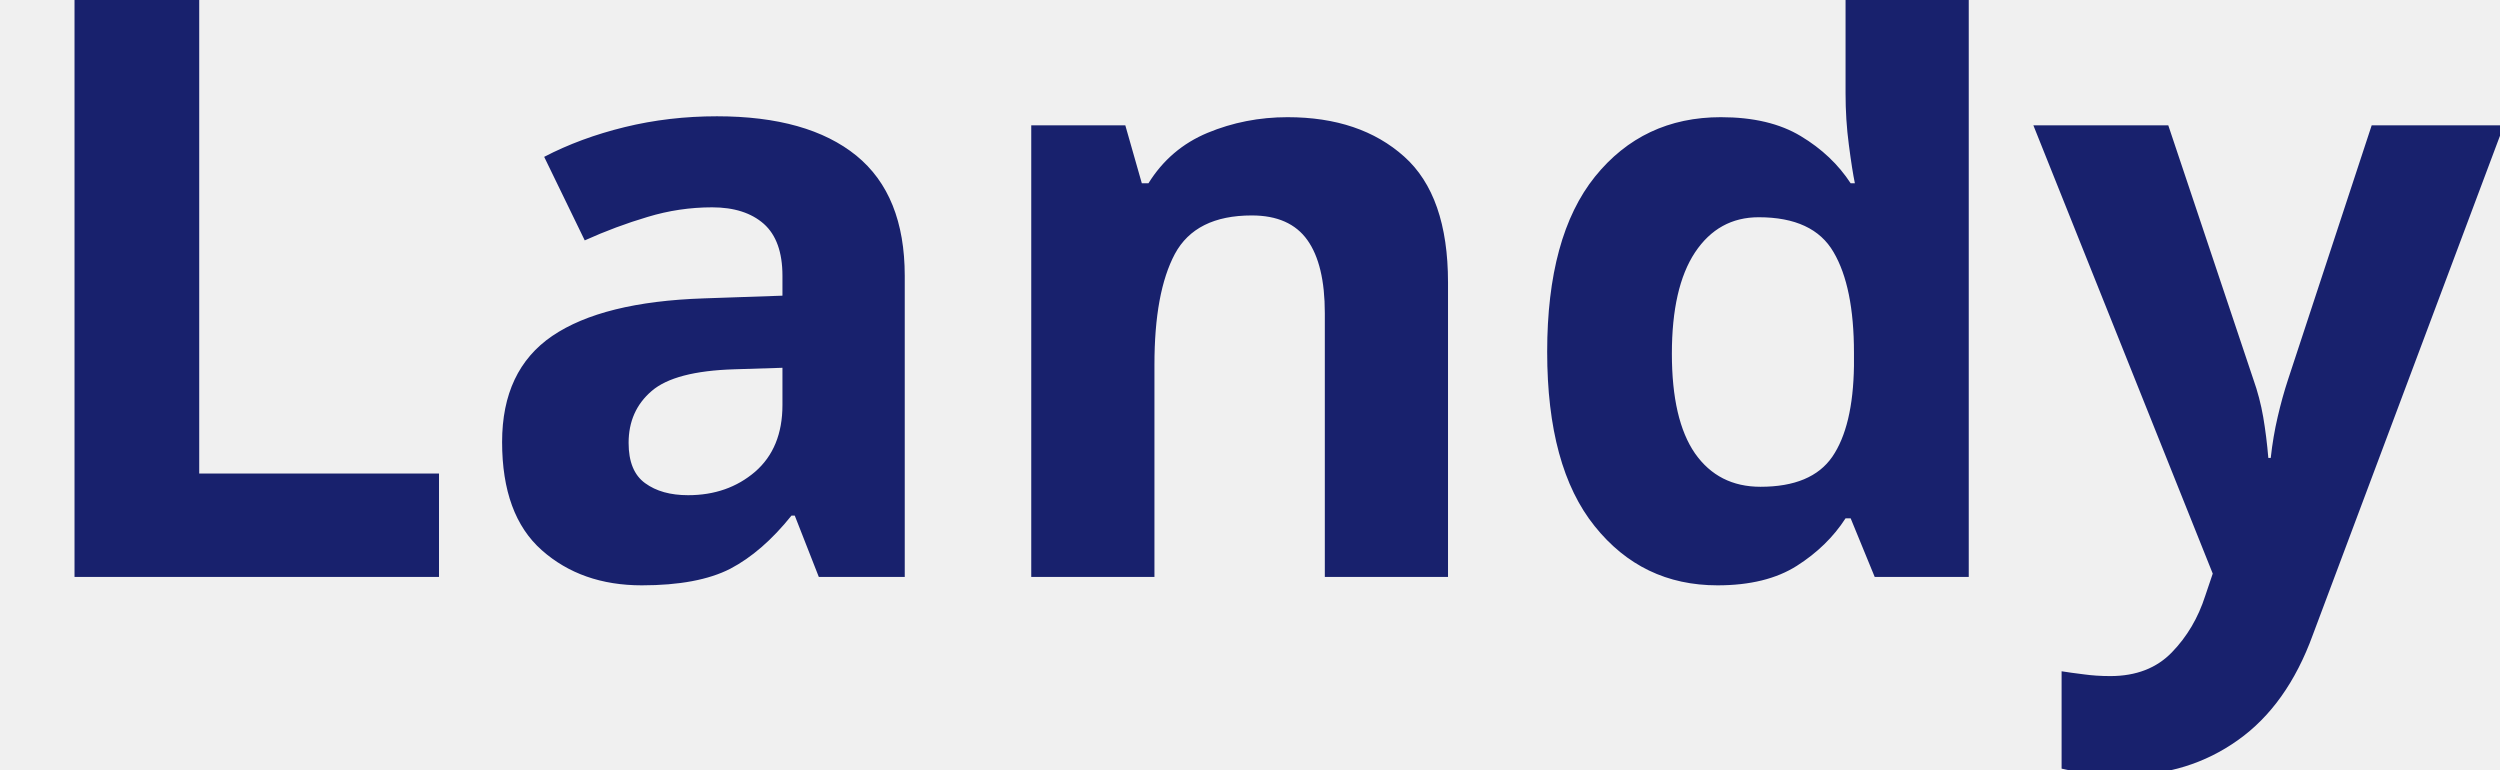
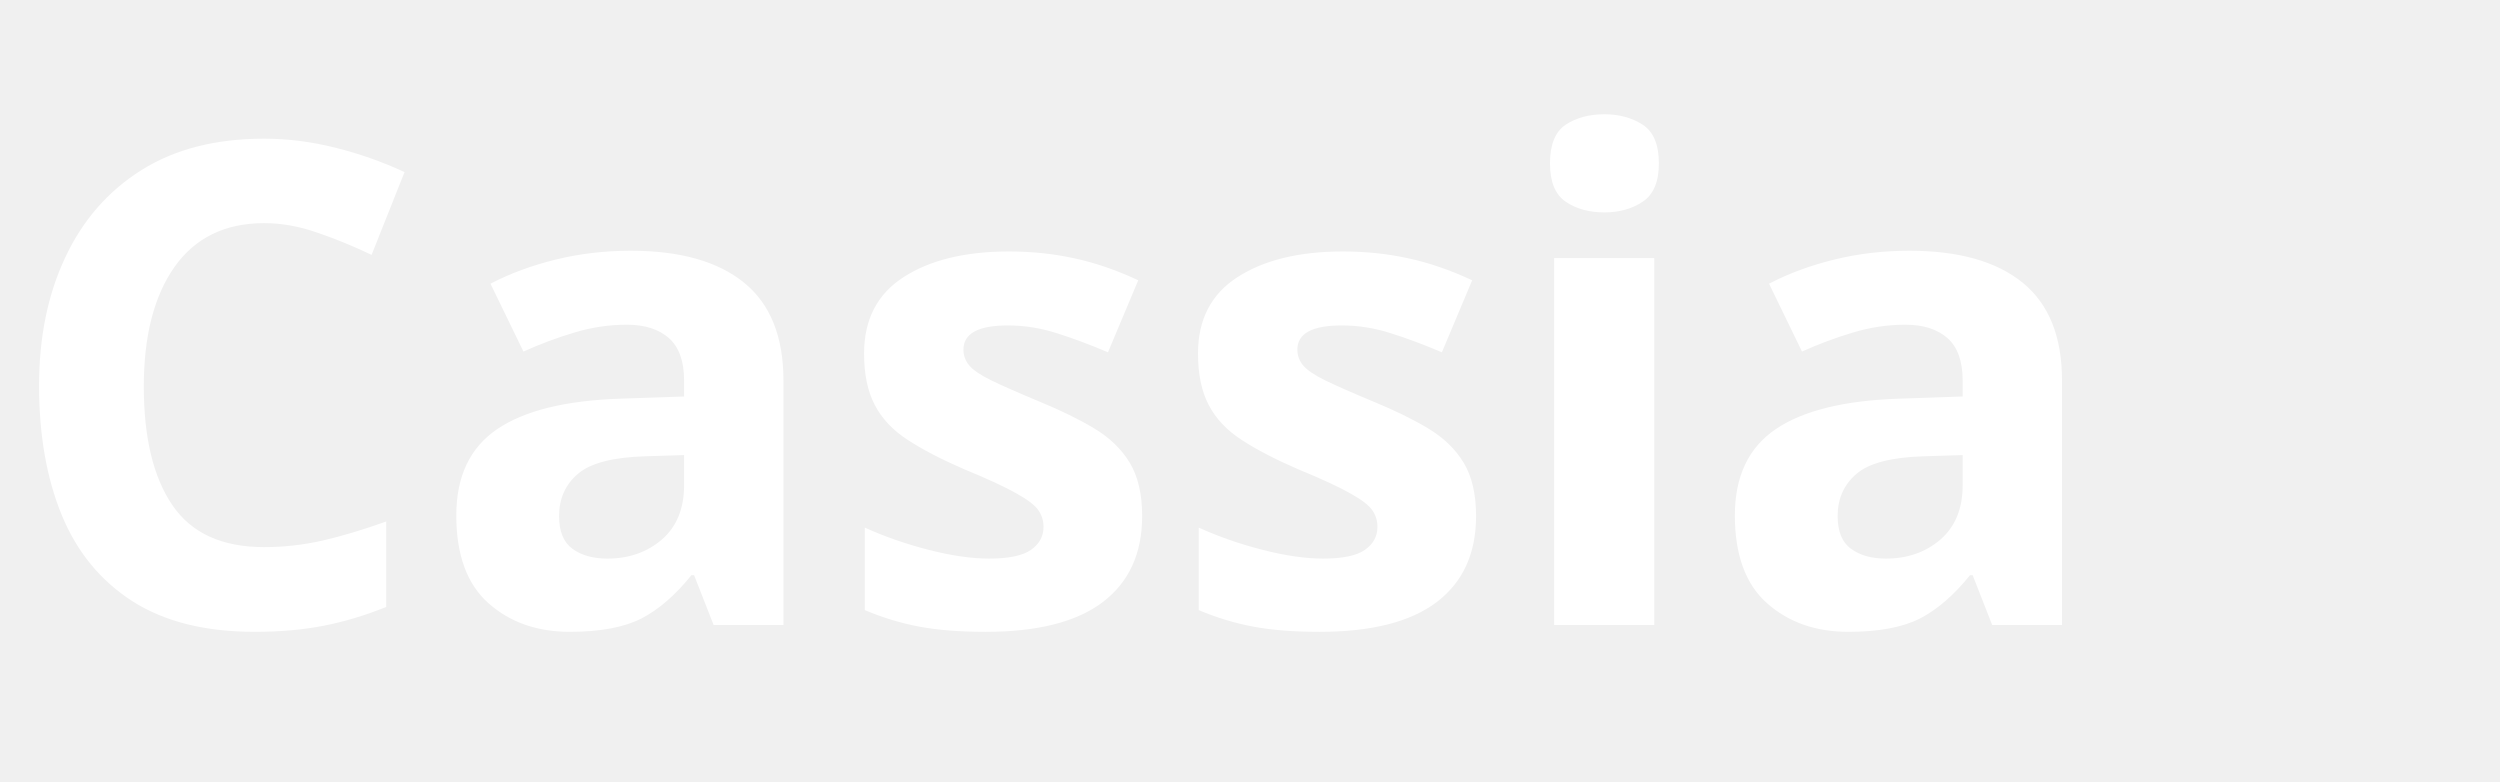
- <svg xmlns="http://www.w3.org/2000/svg" viewBox="0 0 130 40">
-   <text y="30" font-family="Motiva Sans Bold, sans-serif" fill="#18216d" font-size="43px" font-weight="700">Landy</text>
+ <svg xmlns="http://www.w3.org/2000/svg" viewBox="0 0 160 50">
+   <text y="40" font-family="Motiva Sans Bold, sans-serif" fill="#ffffff" font-size="43px" font-weight="700">Cassia</text>
</svg>
